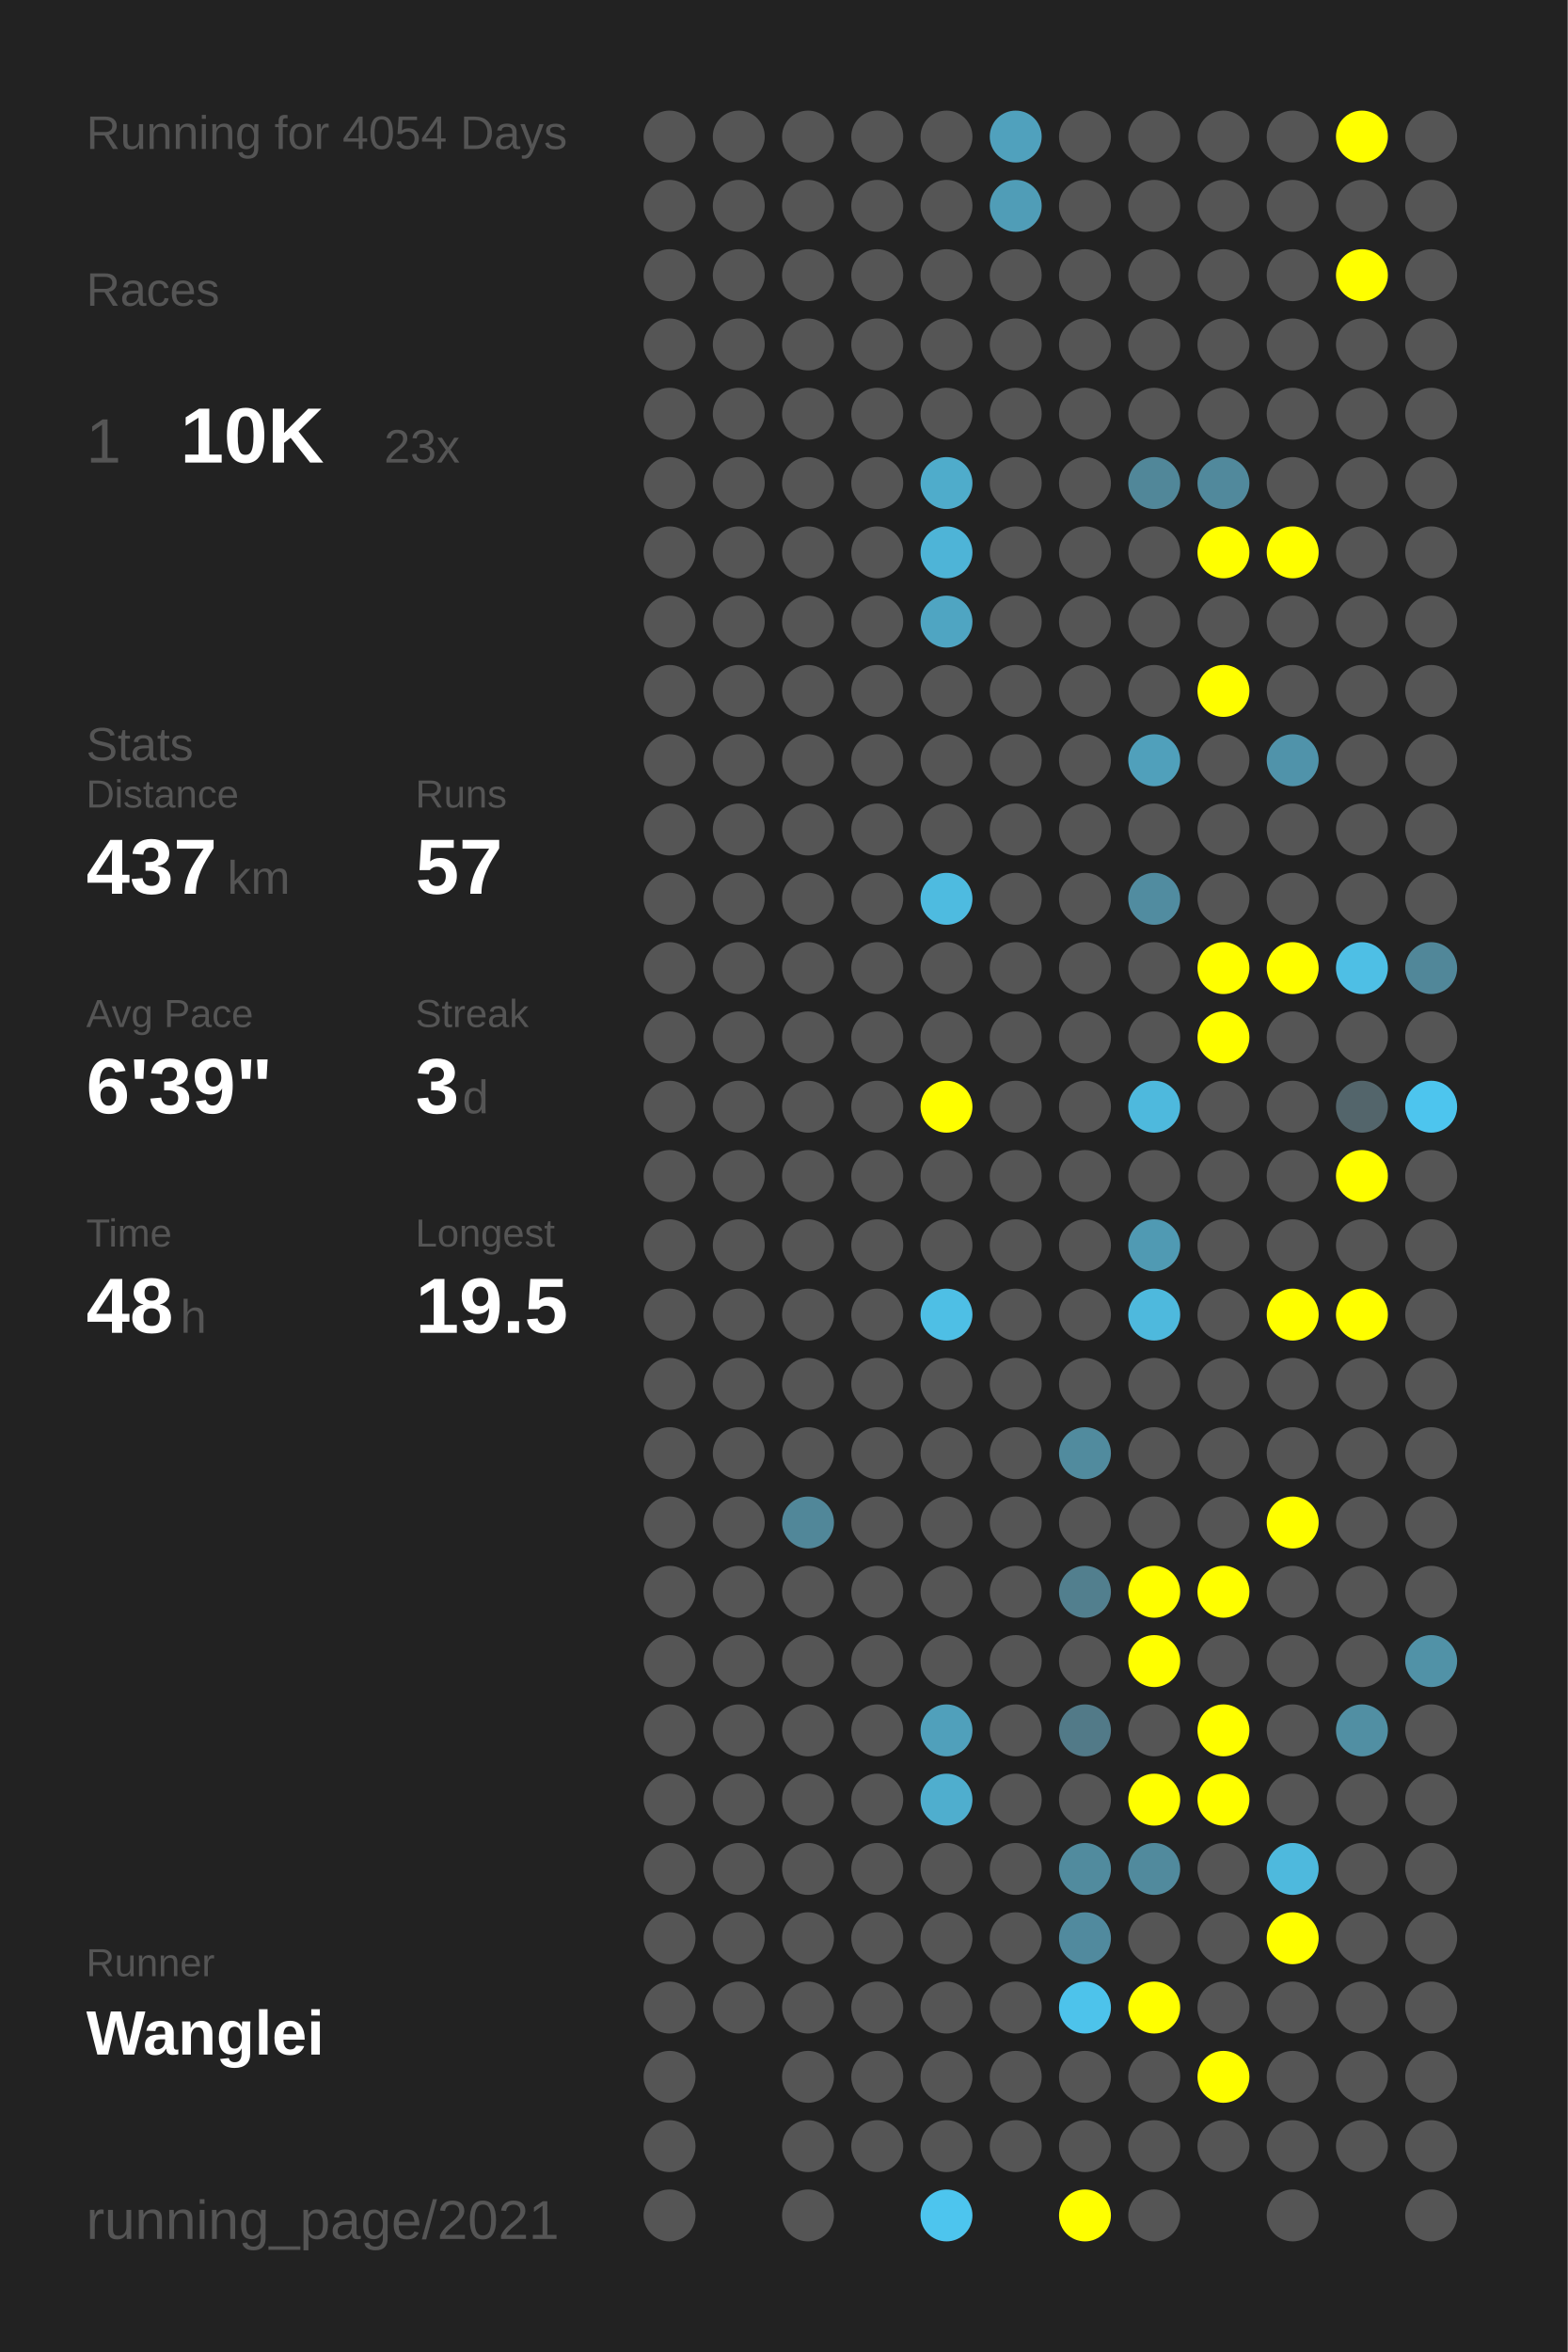
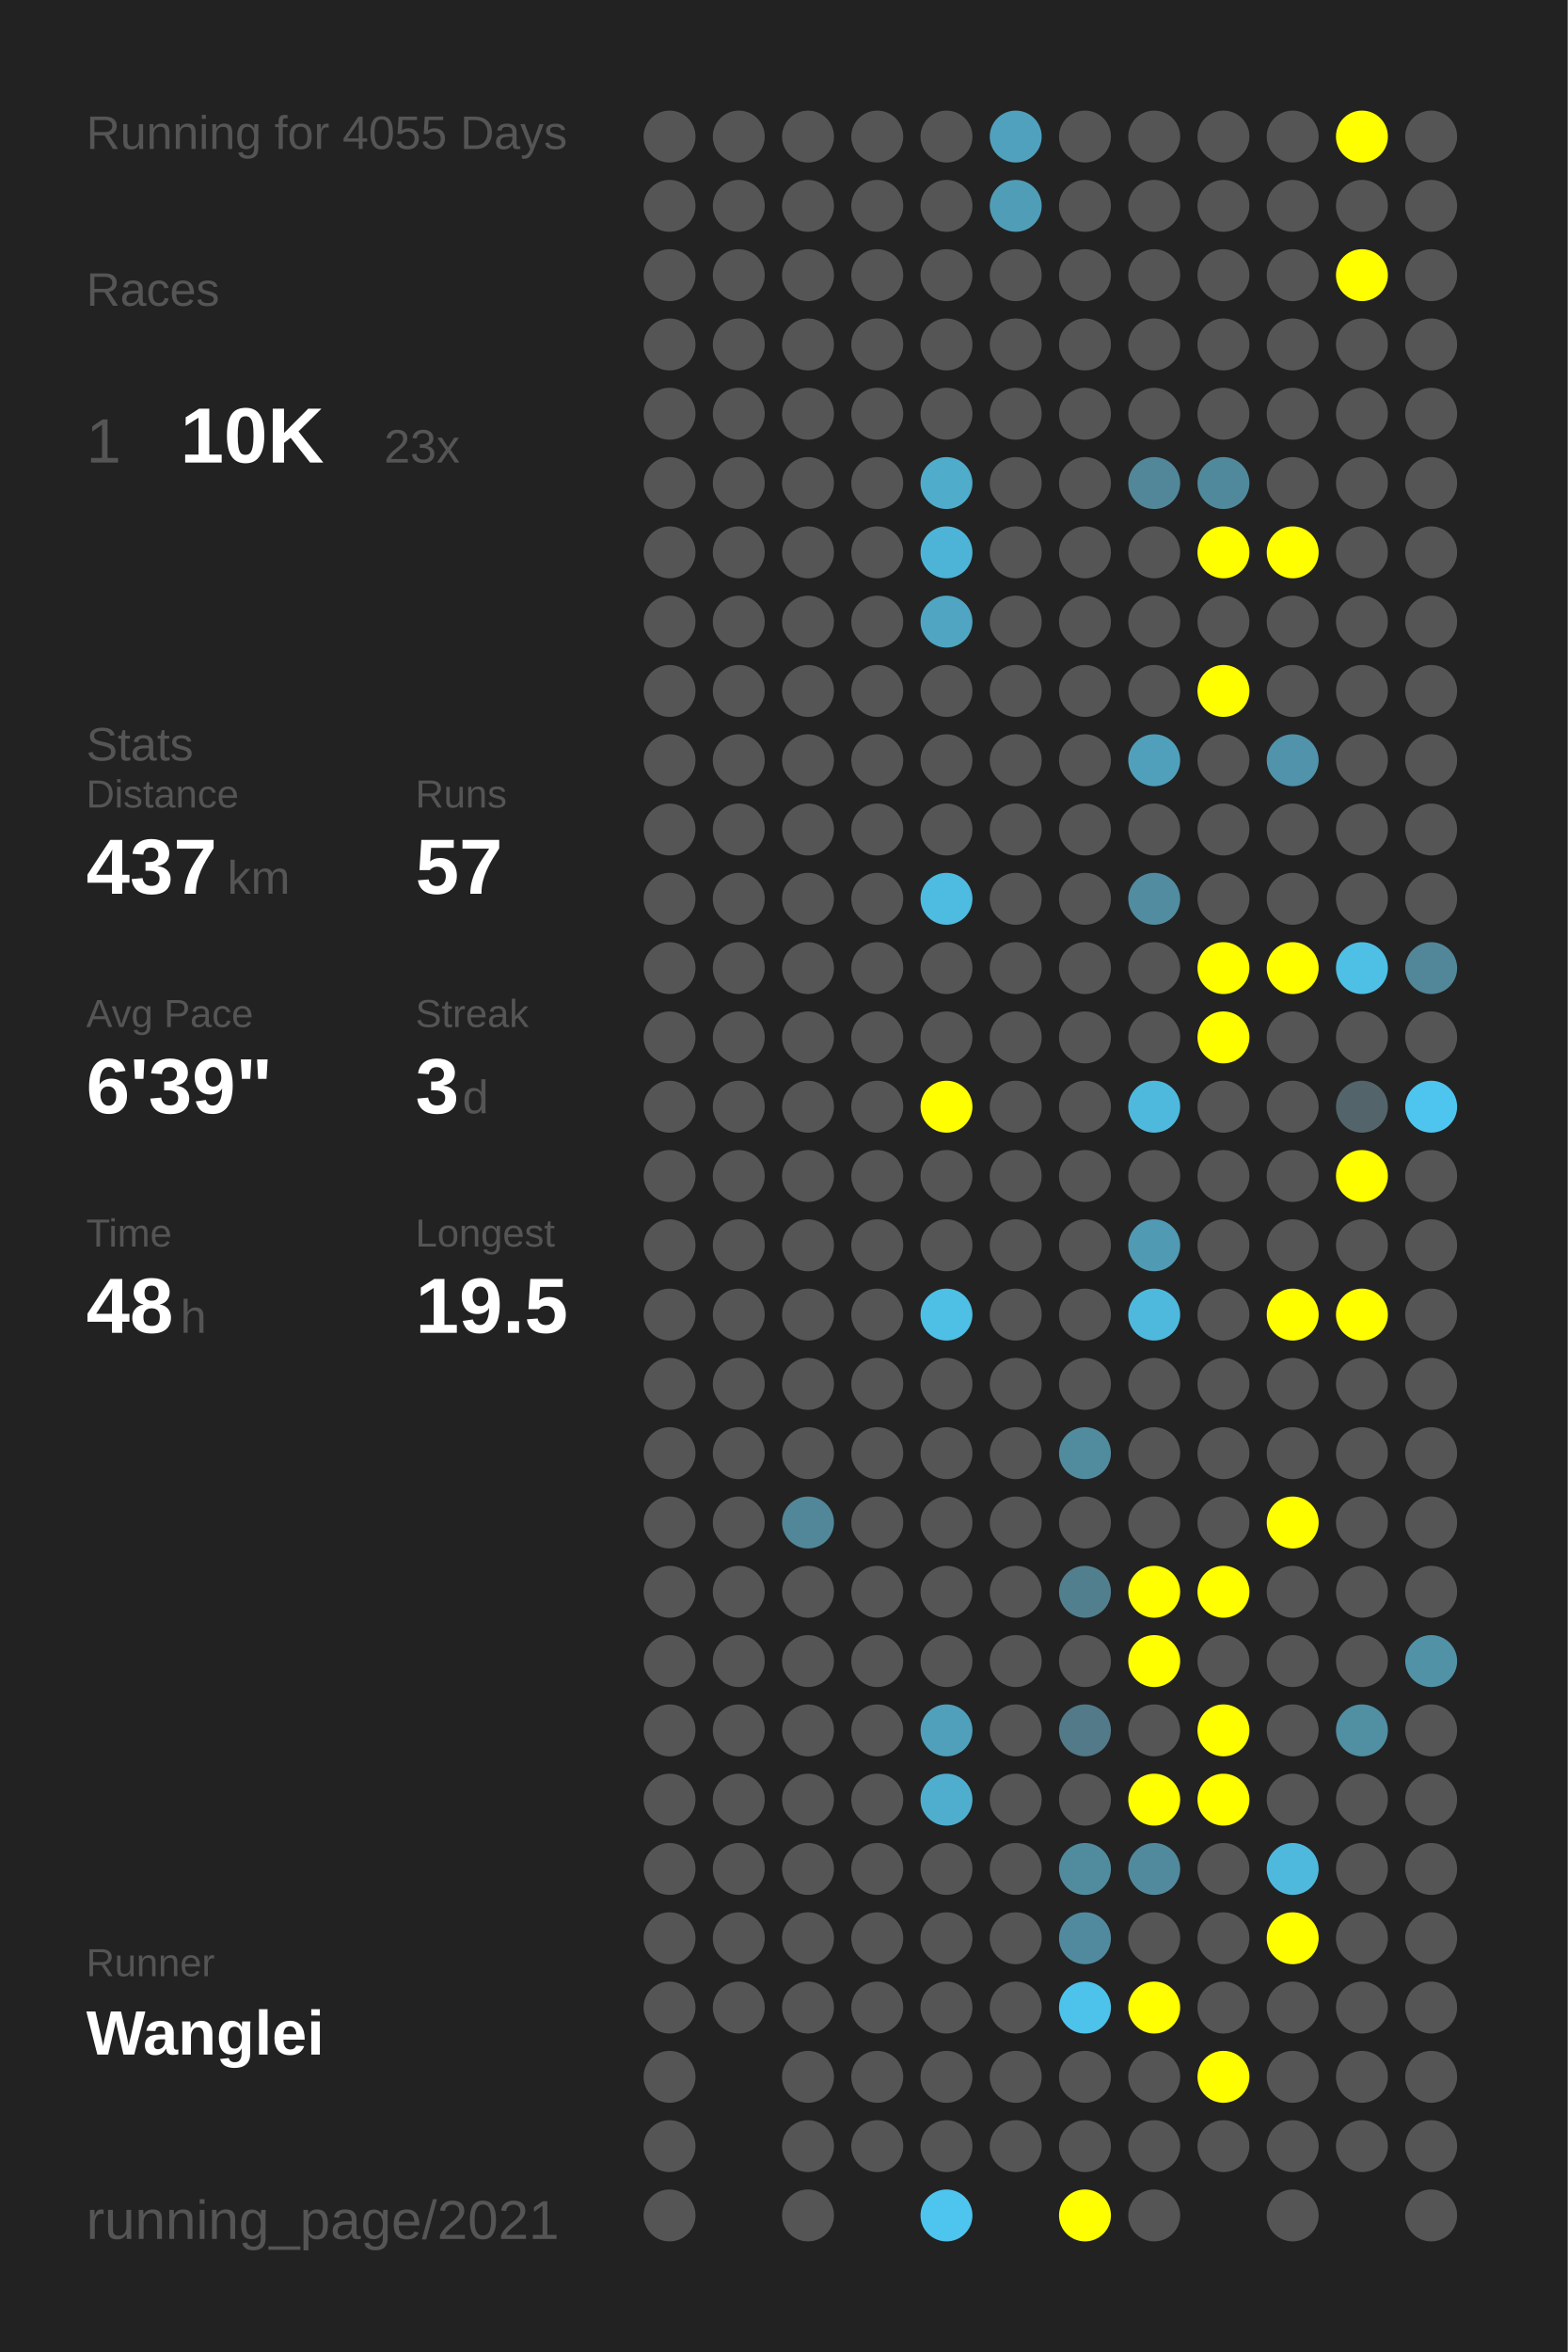
<svg xmlns="http://www.w3.org/2000/svg" baseProfile="full" height="300mm" version="1.1" viewBox="0,0,200,300" width="200mm">
  <defs />
  <rect fill="#222222" height="300" width="200" x="0" y="0" />
-   <text fill="#555555" style="font-size:6px; font-family:Arial;" x="11" y="19">Running for 4054 Days</text>
+   <text fill="#555555" style="font-size:6px; font-family:Arial;" x="11" y="19">Running for 4055 Days</text>
  <text fill="#555555" style="font-size:6px; font-family:Arial;" x="11" y="39">Races</text>
  <text fill="#555555" style="font-size:8px; font-family:Arial;" x="11" y="59">1</text>
  <text fill="#FFFFFF" style="font-size:10px; font-family:Arial; font-weight:bold;" x="23" y="59">10K</text>
  <text fill="#555555" style="font-size:6px; font-family:Arial;" x="49" y="59">23x</text>
  <text fill="#555555" style="font-size:6px; font-family:Arial;" x="11" y="97">Stats</text>
  <text fill="#555555" style="font-size:5px; font-family:Arial;" x="11" y="103">Distance</text>
  <text fill="#FFFFFF" style="font-size:10px; font-family:Arial; font-weight:bold;" x="11" y="114">437</text>
  <text fill="#555555" style="font-size:6px; font-family:Arial;" x="29" y="114">km</text>
  <text fill="#555555" style="font-size:5px; font-family:Arial;" x="53" y="103">Runs</text>
  <text fill="#FFFFFF" style="font-size:10px; font-family:Arial; font-weight:bold;" x="53" y="114">57</text>
  <text fill="#555555" style="font-size:5px; font-family:Arial;" x="11" y="131">Avg Pace</text>
  <text fill="#FFFFFF" style="font-size:10px; font-family:Arial; font-weight:bold;" x="11" y="142">6'39"</text>
  <text fill="#555555" style="font-size:5px; font-family:Arial;" x="53" y="131">Streak</text>
  <text fill="#FFFFFF" style="font-size:10px; font-family:Arial; font-weight:bold;" x="53" y="142">3</text>
  <text fill="#555555" style="font-size:6px; font-family:Arial;" x="59" y="142">d</text>
  <text fill="#555555" style="font-size:5px; font-family:Arial;" x="11" y="159">Time</text>
  <text fill="#FFFFFF" style="font-size:10px; font-family:Arial; font-weight:bold;" x="11" y="170">48</text>
  <text fill="#555555" style="font-size:6px; font-family:Arial;" x="23" y="170">h</text>
  <text fill="#555555" style="font-size:5px; font-family:Arial;" x="53" y="159">Longest</text>
  <text fill="#FFFFFF" style="font-size:10px; font-family:Arial; font-weight:bold;" x="53" y="170">19.5</text>
  <text fill="#555555" style="font-size:5px; font-family:Arial;" x="11" y="252.065">Runner</text>
  <text fill="#FFFFFF" style="font-size:8px; font-family:Arial; font-weight:bold;" x="11" y="262.065">Wanglei</text>
  <text fill="#555555" style="font-size:7px; font-family:Arial;" x="11" y="285.581">running_page/2021</text>
  <circle cx="85.417" cy="17.419" fill="#555555" r="3.312" />
  <circle cx="85.417" cy="26.258" fill="#555555" r="3.312" />
  <circle cx="85.417" cy="35.097" fill="#555555" r="3.312" />
  <circle cx="85.417" cy="43.935" fill="#555555" r="3.312" />
  <circle cx="85.417" cy="52.774" fill="#555555" r="3.312" />
  <circle cx="85.417" cy="61.613" fill="#555555" r="3.312" />
  <circle cx="85.417" cy="70.452" fill="#555555" r="3.312" />
  <circle cx="85.417" cy="79.29" fill="#555555" r="3.312" />
  <circle cx="85.417" cy="88.129" fill="#555555" r="3.312" />
  <circle cx="85.417" cy="96.968" fill="#555555" r="3.312" />
  <circle cx="85.417" cy="105.806" fill="#555555" r="3.312" />
  <circle cx="85.417" cy="114.645" fill="#555555" r="3.312" />
  <circle cx="85.417" cy="123.484" fill="#555555" r="3.312" />
  <circle cx="85.417" cy="132.323" fill="#555555" r="3.312" />
  <circle cx="85.417" cy="141.161" fill="#555555" r="3.312" />
  <circle cx="85.417" cy="150" fill="#555555" r="3.312" />
  <circle cx="85.417" cy="158.839" fill="#555555" r="3.312" />
  <circle cx="85.417" cy="167.677" fill="#555555" r="3.312" />
  <circle cx="85.417" cy="176.516" fill="#555555" r="3.312" />
  <circle cx="85.417" cy="185.355" fill="#555555" r="3.312" />
  <circle cx="85.417" cy="194.194" fill="#555555" r="3.312" />
  <circle cx="85.417" cy="203.032" fill="#555555" r="3.312" />
  <circle cx="85.417" cy="211.871" fill="#555555" r="3.312" />
  <circle cx="85.417" cy="220.71" fill="#555555" r="3.312" />
  <circle cx="85.417" cy="229.548" fill="#555555" r="3.312" />
  <circle cx="85.417" cy="238.387" fill="#555555" r="3.312" />
  <circle cx="85.417" cy="247.226" fill="#555555" r="3.312" />
  <circle cx="85.417" cy="256.065" fill="#555555" r="3.312" />
  <circle cx="85.417" cy="264.903" fill="#555555" r="3.312" />
  <circle cx="85.417" cy="273.742" fill="#555555" r="3.312" />
  <circle cx="85.417" cy="282.581" fill="#555555" r="3.312" />
  <circle cx="94.25" cy="17.419" fill="#555555" r="3.312" />
  <circle cx="94.25" cy="26.258" fill="#555555" r="3.312" />
  <circle cx="94.25" cy="35.097" fill="#555555" r="3.312" />
  <circle cx="94.25" cy="43.935" fill="#555555" r="3.312" />
  <circle cx="94.25" cy="52.774" fill="#555555" r="3.312" />
  <circle cx="94.25" cy="61.613" fill="#555555" r="3.312" />
  <circle cx="94.25" cy="70.452" fill="#555555" r="3.312" />
  <circle cx="94.25" cy="79.29" fill="#555555" r="3.312" />
  <circle cx="94.25" cy="88.129" fill="#555555" r="3.312" />
  <circle cx="94.25" cy="96.968" fill="#555555" r="3.312" />
  <circle cx="94.25" cy="105.806" fill="#555555" r="3.312" />
  <circle cx="94.25" cy="114.645" fill="#555555" r="3.312" />
  <circle cx="94.25" cy="123.484" fill="#555555" r="3.312" />
  <circle cx="94.25" cy="132.323" fill="#555555" r="3.312" />
  <circle cx="94.25" cy="141.161" fill="#555555" r="3.312" />
  <circle cx="94.25" cy="150" fill="#555555" r="3.312" />
  <circle cx="94.25" cy="158.839" fill="#555555" r="3.312" />
  <circle cx="94.25" cy="167.677" fill="#555555" r="3.312" />
  <circle cx="94.25" cy="176.516" fill="#555555" r="3.312" />
  <circle cx="94.25" cy="185.355" fill="#555555" r="3.312" />
  <circle cx="94.25" cy="194.194" fill="#555555" r="3.312" />
  <circle cx="94.25" cy="203.032" fill="#555555" r="3.312" />
  <circle cx="94.25" cy="211.871" fill="#555555" r="3.312" />
  <circle cx="94.25" cy="220.71" fill="#555555" r="3.312" />
  <circle cx="94.25" cy="229.548" fill="#555555" r="3.312" />
  <circle cx="94.25" cy="238.387" fill="#555555" r="3.312" />
  <circle cx="94.25" cy="247.226" fill="#555555" r="3.312" />
  <circle cx="94.25" cy="256.065" fill="#555555" r="3.312" />
  <circle cx="103.083" cy="17.419" fill="#555555" r="3.312" />
  <circle cx="103.083" cy="26.258" fill="#555555" r="3.312" />
  <circle cx="103.083" cy="35.097" fill="#555555" r="3.312" />
  <circle cx="103.083" cy="43.935" fill="#555555" r="3.312" />
  <circle cx="103.083" cy="52.774" fill="#555555" r="3.312" />
  <circle cx="103.083" cy="61.613" fill="#555555" r="3.312" />
  <circle cx="103.083" cy="70.452" fill="#555555" r="3.312" />
  <circle cx="103.083" cy="79.29" fill="#555555" r="3.312" />
  <circle cx="103.083" cy="88.129" fill="#555555" r="3.312" />
  <circle cx="103.083" cy="96.968" fill="#555555" r="3.312" />
  <circle cx="103.083" cy="105.806" fill="#555555" r="3.312" />
  <circle cx="103.083" cy="114.645" fill="#555555" r="3.312" />
  <circle cx="103.083" cy="123.484" fill="#555555" r="3.312" />
  <circle cx="103.083" cy="132.323" fill="#555555" r="3.312" />
  <circle cx="103.083" cy="141.161" fill="#555555" r="3.312" />
  <circle cx="103.083" cy="150" fill="#555555" r="3.312" />
  <circle cx="103.083" cy="158.839" fill="#555555" r="3.312" />
  <circle cx="103.083" cy="167.677" fill="#555555" r="3.312" />
  <circle cx="103.083" cy="176.516" fill="#555555" r="3.312" />
  <circle cx="103.083" cy="185.355" fill="#555555" r="3.312" />
  <circle cx="103.083" cy="194.194" fill="#518799" r="3.312" />
  <circle cx="103.083" cy="203.032" fill="#555555" r="3.312" />
  <circle cx="103.083" cy="211.871" fill="#555555" r="3.312" />
  <circle cx="103.083" cy="220.71" fill="#555555" r="3.312" />
  <circle cx="103.083" cy="229.548" fill="#555555" r="3.312" />
  <circle cx="103.083" cy="238.387" fill="#555555" r="3.312" />
  <circle cx="103.083" cy="247.226" fill="#555555" r="3.312" />
  <circle cx="103.083" cy="256.065" fill="#555555" r="3.312" />
  <circle cx="103.083" cy="264.903" fill="#555555" r="3.312" />
  <circle cx="103.083" cy="273.742" fill="#555555" r="3.312" />
  <circle cx="103.083" cy="282.581" fill="#555555" r="3.312" />
  <circle cx="111.917" cy="17.419" fill="#555555" r="3.312" />
  <circle cx="111.917" cy="26.258" fill="#555555" r="3.312" />
  <circle cx="111.917" cy="35.097" fill="#555555" r="3.312" />
  <circle cx="111.917" cy="43.935" fill="#555555" r="3.312" />
  <circle cx="111.917" cy="52.774" fill="#555555" r="3.312" />
  <circle cx="111.917" cy="61.613" fill="#555555" r="3.312" />
  <circle cx="111.917" cy="70.452" fill="#555555" r="3.312" />
  <circle cx="111.917" cy="79.29" fill="#555555" r="3.312" />
  <circle cx="111.917" cy="88.129" fill="#555555" r="3.312" />
  <circle cx="111.917" cy="96.968" fill="#555555" r="3.312" />
  <circle cx="111.917" cy="105.806" fill="#555555" r="3.312" />
  <circle cx="111.917" cy="114.645" fill="#555555" r="3.312" />
  <circle cx="111.917" cy="123.484" fill="#555555" r="3.312" />
  <circle cx="111.917" cy="132.323" fill="#555555" r="3.312" />
  <circle cx="111.917" cy="141.161" fill="#555555" r="3.312" />
  <circle cx="111.917" cy="150" fill="#555555" r="3.312" />
  <circle cx="111.917" cy="158.839" fill="#555555" r="3.312" />
  <circle cx="111.917" cy="167.677" fill="#555555" r="3.312" />
  <circle cx="111.917" cy="176.516" fill="#555555" r="3.312" />
  <circle cx="111.917" cy="185.355" fill="#555555" r="3.312" />
  <circle cx="111.917" cy="194.194" fill="#555555" r="3.312" />
  <circle cx="111.917" cy="203.032" fill="#555555" r="3.312" />
  <circle cx="111.917" cy="211.871" fill="#555555" r="3.312" />
  <circle cx="111.917" cy="220.71" fill="#555555" r="3.312" />
  <circle cx="111.917" cy="229.548" fill="#555555" r="3.312" />
  <circle cx="111.917" cy="238.387" fill="#555555" r="3.312" />
  <circle cx="111.917" cy="247.226" fill="#555555" r="3.312" />
  <circle cx="111.917" cy="256.065" fill="#555555" r="3.312" />
  <circle cx="111.917" cy="264.903" fill="#555555" r="3.312" />
  <circle cx="111.917" cy="273.742" fill="#555555" r="3.312" />
  <circle cx="120.75" cy="17.419" fill="#555555" r="3.312" />
  <circle cx="120.75" cy="26.258" fill="#555555" r="3.312" />
  <circle cx="120.75" cy="35.097" fill="#555555" r="3.312" />
  <circle cx="120.75" cy="43.935" fill="#555555" r="3.312" />
  <circle cx="120.75" cy="52.774" fill="#555555" r="3.312" />
  <circle cx="120.75" cy="61.613" fill="#4faccb" r="3.312" />
  <circle cx="120.75" cy="70.452" fill="#4eb4d7" r="3.312" />
  <circle cx="120.75" cy="79.29" fill="#4fa5c2" r="3.312" />
  <circle cx="120.75" cy="88.129" fill="#555555" r="3.312" />
  <circle cx="120.75" cy="96.968" fill="#555555" r="3.312" />
  <circle cx="120.75" cy="105.806" fill="#555555" r="3.312" />
  <circle cx="120.75" cy="114.645" fill="#4ebbe0" r="3.312" />
  <circle cx="120.75" cy="123.484" fill="#555555" r="3.312" />
  <circle cx="120.75" cy="132.323" fill="#555555" r="3.312" />
  <circle cx="120.75" cy="141.161" fill="#FFFF00" r="3.312" />
  <circle cx="120.75" cy="150" fill="#555555" r="3.312" />
  <circle cx="120.75" cy="158.839" fill="#555555" r="3.312" />
  <circle cx="120.75" cy="167.677" fill="#4ebfe5" r="3.312" />
  <circle cx="120.75" cy="176.516" fill="#555555" r="3.312" />
  <circle cx="120.75" cy="185.355" fill="#555555" r="3.312" />
  <circle cx="120.75" cy="194.194" fill="#555555" r="3.312" />
  <circle cx="120.75" cy="203.032" fill="#555555" r="3.312" />
  <circle cx="120.75" cy="211.871" fill="#555555" r="3.312" />
  <circle cx="120.75" cy="220.71" fill="#50a0bb" r="3.312" />
  <circle cx="120.75" cy="229.548" fill="#4faece" r="3.312" />
  <circle cx="120.75" cy="238.387" fill="#555555" r="3.312" />
  <circle cx="120.75" cy="247.226" fill="#555555" r="3.312" />
  <circle cx="120.75" cy="256.065" fill="#555555" r="3.312" />
  <circle cx="120.75" cy="264.903" fill="#555555" r="3.312" />
  <circle cx="120.75" cy="273.742" fill="#555555" r="3.312" />
  <circle cx="120.75" cy="282.581" fill="#4dc5ee" r="3.312" />
  <circle cx="129.583" cy="17.419" fill="#50a1bd" r="3.312" />
  <circle cx="129.583" cy="26.258" fill="#509db7" r="3.312" />
  <circle cx="129.583" cy="35.097" fill="#555555" r="3.312" />
  <circle cx="129.583" cy="43.935" fill="#555555" r="3.312" />
  <circle cx="129.583" cy="52.774" fill="#555555" r="3.312" />
  <circle cx="129.583" cy="61.613" fill="#555555" r="3.312" />
  <circle cx="129.583" cy="70.452" fill="#555555" r="3.312" />
  <circle cx="129.583" cy="79.29" fill="#555555" r="3.312" />
  <circle cx="129.583" cy="88.129" fill="#555555" r="3.312" />
  <circle cx="129.583" cy="96.968" fill="#555555" r="3.312" />
  <circle cx="129.583" cy="105.806" fill="#555555" r="3.312" />
  <circle cx="129.583" cy="114.645" fill="#555555" r="3.312" />
  <circle cx="129.583" cy="123.484" fill="#555555" r="3.312" />
  <circle cx="129.583" cy="132.323" fill="#555555" r="3.312" />
  <circle cx="129.583" cy="141.161" fill="#555555" r="3.312" />
  <circle cx="129.583" cy="150" fill="#555555" r="3.312" />
  <circle cx="129.583" cy="158.839" fill="#555555" r="3.312" />
  <circle cx="129.583" cy="167.677" fill="#555555" r="3.312" />
  <circle cx="129.583" cy="176.516" fill="#555555" r="3.312" />
  <circle cx="129.583" cy="185.355" fill="#555555" r="3.312" />
  <circle cx="129.583" cy="194.194" fill="#555555" r="3.312" />
  <circle cx="129.583" cy="203.032" fill="#555555" r="3.312" />
  <circle cx="129.583" cy="211.871" fill="#555555" r="3.312" />
  <circle cx="129.583" cy="220.71" fill="#555555" r="3.312" />
  <circle cx="129.583" cy="229.548" fill="#555555" r="3.312" />
  <circle cx="129.583" cy="238.387" fill="#555555" r="3.312" />
  <circle cx="129.583" cy="247.226" fill="#555555" r="3.312" />
  <circle cx="129.583" cy="256.065" fill="#555555" r="3.312" />
  <circle cx="129.583" cy="264.903" fill="#555555" r="3.312" />
  <circle cx="129.583" cy="273.742" fill="#555555" r="3.312" />
  <circle cx="138.417" cy="17.419" fill="#555555" r="3.312" />
  <circle cx="138.417" cy="26.258" fill="#555555" r="3.312" />
  <circle cx="138.417" cy="35.097" fill="#555555" r="3.312" />
  <circle cx="138.417" cy="43.935" fill="#555555" r="3.312" />
  <circle cx="138.417" cy="52.774" fill="#555555" r="3.312" />
  <circle cx="138.417" cy="61.613" fill="#555555" r="3.312" />
  <circle cx="138.417" cy="70.452" fill="#555555" r="3.312" />
  <circle cx="138.417" cy="79.29" fill="#555555" r="3.312" />
  <circle cx="138.417" cy="88.129" fill="#555555" r="3.312" />
  <circle cx="138.417" cy="96.968" fill="#555555" r="3.312" />
  <circle cx="138.417" cy="105.806" fill="#555555" r="3.312" />
  <circle cx="138.417" cy="114.645" fill="#555555" r="3.312" />
  <circle cx="138.417" cy="123.484" fill="#555555" r="3.312" />
  <circle cx="138.417" cy="132.323" fill="#555555" r="3.312" />
  <circle cx="138.417" cy="141.161" fill="#555555" r="3.312" />
  <circle cx="138.417" cy="150" fill="#555555" r="3.312" />
  <circle cx="138.417" cy="158.839" fill="#555555" r="3.312" />
  <circle cx="138.417" cy="167.677" fill="#555555" r="3.312" />
  <circle cx="138.417" cy="176.516" fill="#555555" r="3.312" />
  <circle cx="138.417" cy="185.355" fill="#518b9e" r="3.312" />
  <circle cx="138.417" cy="194.194" fill="#555555" r="3.312" />
  <circle cx="138.417" cy="203.032" fill="#527f8e" r="3.312" />
  <circle cx="138.417" cy="211.871" fill="#555555" r="3.312" />
  <circle cx="138.417" cy="220.71" fill="#527a88" r="3.312" />
  <circle cx="138.417" cy="229.548" fill="#555555" r="3.312" />
  <circle cx="138.417" cy="238.387" fill="#518b9e" r="3.312" />
  <circle cx="138.417" cy="247.226" fill="#518a9e" r="3.312" />
  <circle cx="138.417" cy="256.065" fill="#4dc3eb" r="3.312" />
  <circle cx="138.417" cy="264.903" fill="#555555" r="3.312" />
  <circle cx="138.417" cy="273.742" fill="#555555" r="3.312" />
  <circle cx="138.417" cy="282.581" fill="#FFFF00" r="3.312" />
  <circle cx="147.25" cy="17.419" fill="#555555" r="3.312" />
  <circle cx="147.25" cy="26.258" fill="#555555" r="3.312" />
  <circle cx="147.25" cy="35.097" fill="#555555" r="3.312" />
  <circle cx="147.25" cy="43.935" fill="#555555" r="3.312" />
  <circle cx="147.25" cy="52.774" fill="#555555" r="3.312" />
  <circle cx="147.25" cy="61.613" fill="#518799" r="3.312" />
  <circle cx="147.25" cy="70.452" fill="#555555" r="3.312" />
  <circle cx="147.25" cy="79.29" fill="#555555" r="3.312" />
  <circle cx="147.25" cy="88.129" fill="#555555" r="3.312" />
  <circle cx="147.25" cy="96.968" fill="#50a0bb" r="3.312" />
  <circle cx="147.25" cy="105.806" fill="#555555" r="3.312" />
  <circle cx="147.25" cy="114.645" fill="#518ca0" r="3.312" />
  <circle cx="147.25" cy="123.484" fill="#555555" r="3.312" />
  <circle cx="147.25" cy="132.323" fill="#555555" r="3.312" />
  <circle cx="147.25" cy="141.161" fill="#4eb9dd" r="3.312" />
  <circle cx="147.25" cy="150" fill="#555555" r="3.312" />
  <circle cx="147.25" cy="158.839" fill="#509ab3" r="3.312" />
  <circle cx="147.25" cy="167.677" fill="#4eb9dd" r="3.312" />
  <circle cx="147.25" cy="176.516" fill="#555555" r="3.312" />
  <circle cx="147.25" cy="185.355" fill="#555555" r="3.312" />
  <circle cx="147.25" cy="194.194" fill="#555555" r="3.312" />
  <circle cx="147.25" cy="203.032" fill="#FFFF00" r="3.312" />
  <circle cx="147.25" cy="211.871" fill="#FFFF00" r="3.312" />
  <circle cx="147.25" cy="220.71" fill="#555555" r="3.312" />
  <circle cx="147.25" cy="229.548" fill="#FFFF00" r="3.312" />
  <circle cx="147.25" cy="238.387" fill="#518a9d" r="3.312" />
  <circle cx="147.25" cy="247.226" fill="#555555" r="3.312" />
  <circle cx="147.25" cy="256.065" fill="#FFFF00" r="3.312" />
  <circle cx="147.25" cy="264.903" fill="#555555" r="3.312" />
  <circle cx="147.25" cy="273.742" fill="#555555" r="3.312" />
  <circle cx="147.25" cy="282.581" fill="#555555" r="3.312" />
  <circle cx="156.083" cy="17.419" fill="#555555" r="3.312" />
  <circle cx="156.083" cy="26.258" fill="#555555" r="3.312" />
  <circle cx="156.083" cy="35.097" fill="#555555" r="3.312" />
  <circle cx="156.083" cy="43.935" fill="#555555" r="3.312" />
  <circle cx="156.083" cy="52.774" fill="#555555" r="3.312" />
  <circle cx="156.083" cy="61.613" fill="#51899c" r="3.312" />
  <circle cx="156.083" cy="70.452" fill="#FFFF00" r="3.312" />
  <circle cx="156.083" cy="79.29" fill="#555555" r="3.312" />
  <circle cx="156.083" cy="88.129" fill="#FFFF00" r="3.312" />
  <circle cx="156.083" cy="96.968" fill="#555555" r="3.312" />
  <circle cx="156.083" cy="105.806" fill="#555555" r="3.312" />
  <circle cx="156.083" cy="114.645" fill="#555555" r="3.312" />
  <circle cx="156.083" cy="123.484" fill="#FFFF00" r="3.312" />
  <circle cx="156.083" cy="132.323" fill="#FFFF00" r="3.312" />
  <circle cx="156.083" cy="141.161" fill="#555555" r="3.312" />
  <circle cx="156.083" cy="150" fill="#555555" r="3.312" />
  <circle cx="156.083" cy="158.839" fill="#555555" r="3.312" />
  <circle cx="156.083" cy="167.677" fill="#555555" r="3.312" />
  <circle cx="156.083" cy="176.516" fill="#555555" r="3.312" />
  <circle cx="156.083" cy="185.355" fill="#555555" r="3.312" />
  <circle cx="156.083" cy="194.194" fill="#555555" r="3.312" />
  <circle cx="156.083" cy="203.032" fill="#FFFF00" r="3.312" />
  <circle cx="156.083" cy="211.871" fill="#555555" r="3.312" />
  <circle cx="156.083" cy="220.71" fill="#FFFF00" r="3.312" />
  <circle cx="156.083" cy="229.548" fill="#FFFF00" r="3.312" />
  <circle cx="156.083" cy="238.387" fill="#555555" r="3.312" />
  <circle cx="156.083" cy="247.226" fill="#555555" r="3.312" />
  <circle cx="156.083" cy="256.065" fill="#555555" r="3.312" />
  <circle cx="156.083" cy="264.903" fill="#FFFF00" r="3.312" />
  <circle cx="156.083" cy="273.742" fill="#555555" r="3.312" />
  <circle cx="164.917" cy="17.419" fill="#555555" r="3.312" />
  <circle cx="164.917" cy="26.258" fill="#555555" r="3.312" />
  <circle cx="164.917" cy="35.097" fill="#555555" r="3.312" />
  <circle cx="164.917" cy="43.935" fill="#555555" r="3.312" />
  <circle cx="164.917" cy="52.774" fill="#555555" r="3.312" />
  <circle cx="164.917" cy="61.613" fill="#555555" r="3.312" />
  <circle cx="164.917" cy="70.452" fill="#FFFF00" r="3.312" />
  <circle cx="164.917" cy="79.29" fill="#555555" r="3.312" />
  <circle cx="164.917" cy="88.129" fill="#555555" r="3.312" />
  <circle cx="164.917" cy="96.968" fill="#5093aa" r="3.312" />
  <circle cx="164.917" cy="105.806" fill="#555555" r="3.312" />
  <circle cx="164.917" cy="114.645" fill="#555555" r="3.312" />
  <circle cx="164.917" cy="123.484" fill="#FFFF00" r="3.312" />
  <circle cx="164.917" cy="132.323" fill="#555555" r="3.312" />
  <circle cx="164.917" cy="141.161" fill="#555555" r="3.312" />
  <circle cx="164.917" cy="150" fill="#555555" r="3.312" />
  <circle cx="164.917" cy="158.839" fill="#555555" r="3.312" />
  <circle cx="164.917" cy="167.677" fill="#FFFF00" r="3.312" />
  <circle cx="164.917" cy="176.516" fill="#555555" r="3.312" />
  <circle cx="164.917" cy="185.355" fill="#555555" r="3.312" />
  <circle cx="164.917" cy="194.194" fill="#FFFF00" r="3.312" />
  <circle cx="164.917" cy="203.032" fill="#555555" r="3.312" />
  <circle cx="164.917" cy="211.871" fill="#555555" r="3.312" />
  <circle cx="164.917" cy="220.71" fill="#555555" r="3.312" />
  <circle cx="164.917" cy="229.548" fill="#555555" r="3.312" />
  <circle cx="164.917" cy="238.387" fill="#4eb9dd" r="3.312" />
  <circle cx="164.917" cy="247.226" fill="#FFFF00" r="3.312" />
  <circle cx="164.917" cy="256.065" fill="#555555" r="3.312" />
  <circle cx="164.917" cy="264.903" fill="#555555" r="3.312" />
  <circle cx="164.917" cy="273.742" fill="#555555" r="3.312" />
  <circle cx="164.917" cy="282.581" fill="#555555" r="3.312" />
  <circle cx="173.75" cy="17.419" fill="#FFFF00" r="3.312" />
  <circle cx="173.75" cy="26.258" fill="#555555" r="3.312" />
  <circle cx="173.75" cy="35.097" fill="#FFFF00" r="3.312" />
  <circle cx="173.75" cy="43.935" fill="#555555" r="3.312" />
  <circle cx="173.75" cy="52.774" fill="#555555" r="3.312" />
  <circle cx="173.75" cy="61.613" fill="#555555" r="3.312" />
  <circle cx="173.75" cy="70.452" fill="#555555" r="3.312" />
  <circle cx="173.75" cy="79.29" fill="#555555" r="3.312" />
  <circle cx="173.75" cy="88.129" fill="#555555" r="3.312" />
  <circle cx="173.75" cy="96.968" fill="#555555" r="3.312" />
  <circle cx="173.75" cy="105.806" fill="#555555" r="3.312" />
  <circle cx="173.75" cy="114.645" fill="#555555" r="3.312" />
  <circle cx="173.75" cy="123.484" fill="#4ebfe5" r="3.312" />
  <circle cx="173.75" cy="132.323" fill="#555555" r="3.312" />
  <circle cx="173.75" cy="141.161" fill="#53656b" r="3.312" />
  <circle cx="173.75" cy="150" fill="#FFFF00" r="3.312" />
  <circle cx="173.75" cy="158.839" fill="#555555" r="3.312" />
  <circle cx="173.75" cy="167.677" fill="#FFFF00" r="3.312" />
  <circle cx="173.75" cy="176.516" fill="#555555" r="3.312" />
  <circle cx="173.75" cy="185.355" fill="#555555" r="3.312" />
  <circle cx="173.75" cy="194.194" fill="#555555" r="3.312" />
  <circle cx="173.75" cy="203.032" fill="#555555" r="3.312" />
  <circle cx="173.75" cy="211.871" fill="#555555" r="3.312" />
  <circle cx="173.75" cy="220.71" fill="#518fa3" r="3.312" />
  <circle cx="173.75" cy="229.548" fill="#555555" r="3.312" />
  <circle cx="173.75" cy="238.387" fill="#555555" r="3.312" />
  <circle cx="173.75" cy="247.226" fill="#555555" r="3.312" />
  <circle cx="173.75" cy="256.065" fill="#555555" r="3.312" />
  <circle cx="173.75" cy="264.903" fill="#555555" r="3.312" />
  <circle cx="173.75" cy="273.742" fill="#555555" r="3.312" />
  <circle cx="182.583" cy="17.419" fill="#555555" r="3.312" />
  <circle cx="182.583" cy="26.258" fill="#555555" r="3.312" />
  <circle cx="182.583" cy="35.097" fill="#555555" r="3.312" />
  <circle cx="182.583" cy="43.935" fill="#555555" r="3.312" />
  <circle cx="182.583" cy="52.774" fill="#555555" r="3.312" />
  <circle cx="182.583" cy="61.613" fill="#555555" r="3.312" />
  <circle cx="182.583" cy="70.452" fill="#555555" r="3.312" />
  <circle cx="182.583" cy="79.29" fill="#555555" r="3.312" />
  <circle cx="182.583" cy="88.129" fill="#555555" r="3.312" />
  <circle cx="182.583" cy="96.968" fill="#555555" r="3.312" />
  <circle cx="182.583" cy="105.806" fill="#555555" r="3.312" />
  <circle cx="182.583" cy="114.645" fill="#555555" r="3.312" />
  <circle cx="182.583" cy="123.484" fill="#518799" r="3.312" />
  <circle cx="182.583" cy="132.323" fill="#555555" r="3.312" />
  <circle cx="182.583" cy="141.161" fill="#4dc5ee" r="3.312" />
  <circle cx="182.583" cy="150" fill="#555555" r="3.312" />
  <circle cx="182.583" cy="158.839" fill="#555555" r="3.312" />
  <circle cx="182.583" cy="167.677" fill="#555555" r="3.312" />
  <circle cx="182.583" cy="176.516" fill="#555555" r="3.312" />
  <circle cx="182.583" cy="185.355" fill="#555555" r="3.312" />
  <circle cx="182.583" cy="194.194" fill="#555555" r="3.312" />
  <circle cx="182.583" cy="203.032" fill="#555555" r="3.312" />
  <circle cx="182.583" cy="211.871" fill="#5192a7" r="3.312" />
  <circle cx="182.583" cy="220.71" fill="#555555" r="3.312" />
  <circle cx="182.583" cy="229.548" fill="#555555" r="3.312" />
  <circle cx="182.583" cy="238.387" fill="#555555" r="3.312" />
  <circle cx="182.583" cy="247.226" fill="#555555" r="3.312" />
  <circle cx="182.583" cy="256.065" fill="#555555" r="3.312" />
  <circle cx="182.583" cy="264.903" fill="#555555" r="3.312" />
  <circle cx="182.583" cy="273.742" fill="#555555" r="3.312" />
  <circle cx="182.583" cy="282.581" fill="#555555" r="3.312" />
</svg>
